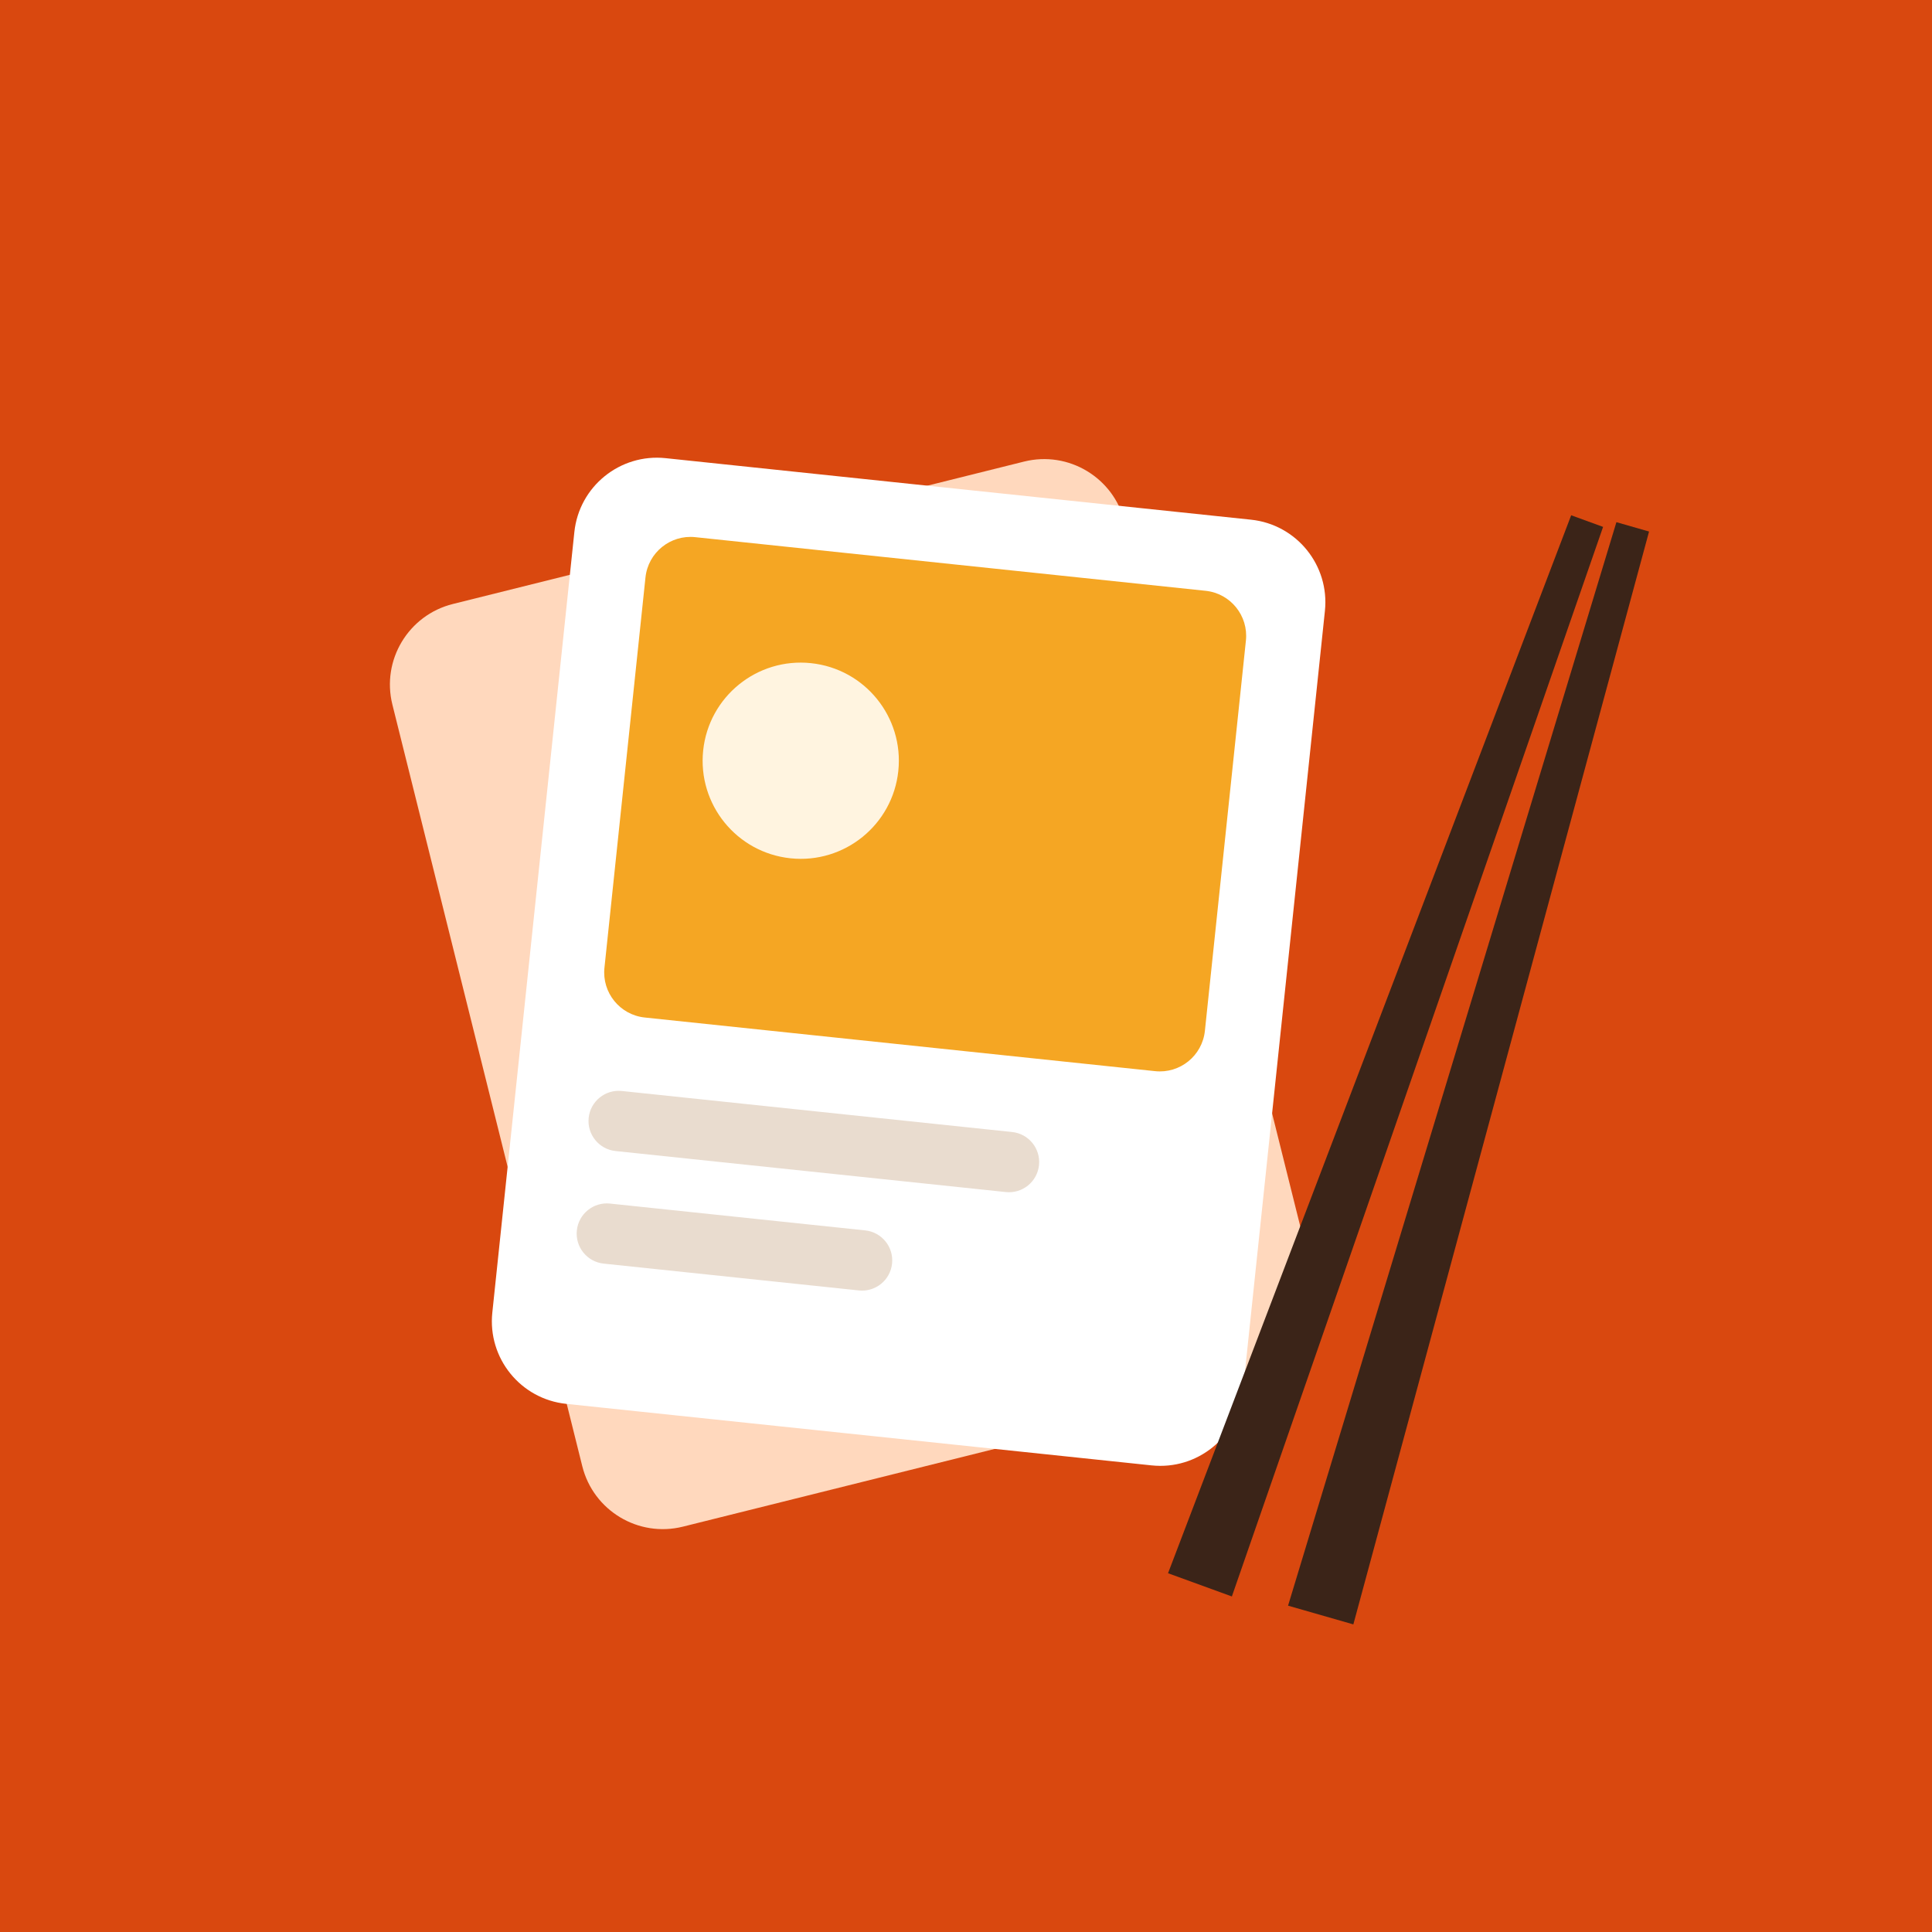
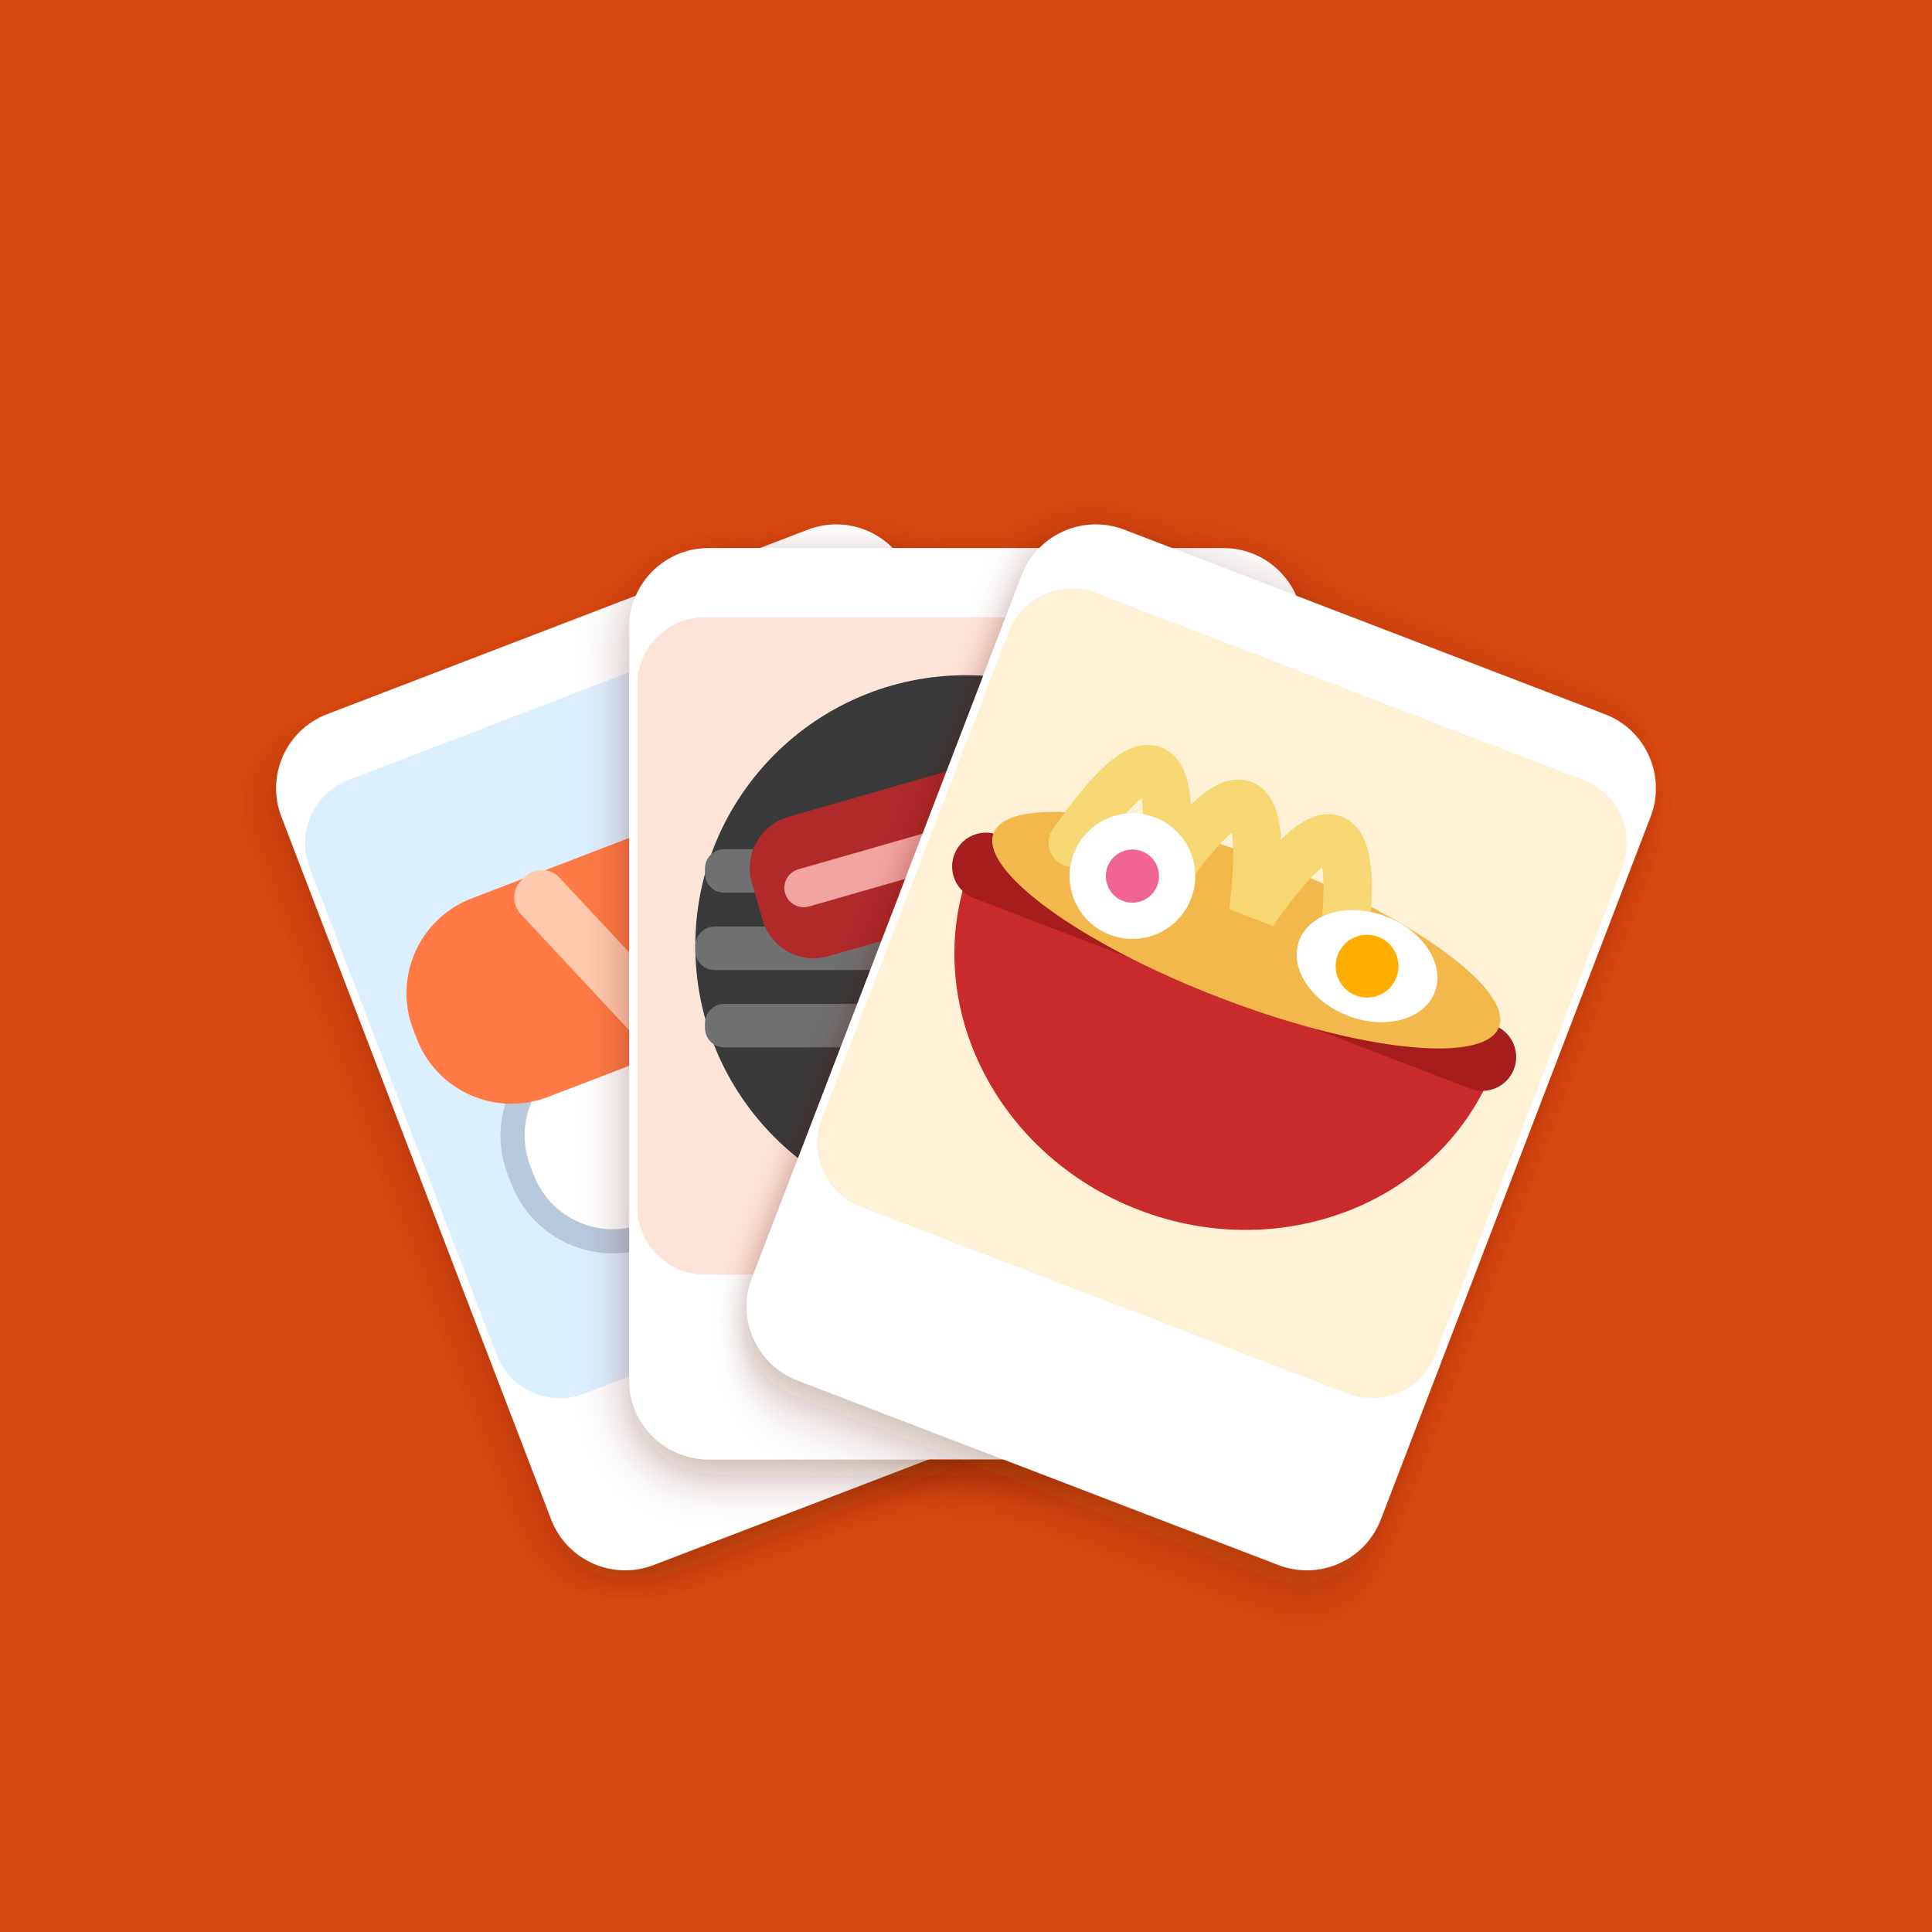
<svg xmlns="http://www.w3.org/2000/svg" viewBox="0 0 512 512">
  <rect width="512" height="512" fill="#d9480f" />
-   <g transform="rotate(-14 232 262)">
-     <rect x="126" y="136" width="200" height="252" rx="22" fill="#ffd8bd" />
+   <defs>
+     <filter id="shadow" x="-20%" y="-20%" width="140%" height="140%">
+       <feDropShadow dx="0" dy="4" stdDeviation="6" flood-color="#5a1a00" flood-opacity="0.35" />
+     </filter>
+     <g id="ramen">
+       <rect x="-68" y="-98" width="136" height="136" rx="14" fill="#fff1d6" />
+       <path d="M-58 -36 H58 A58 54 0 0 1 -58 -36 Z" fill="#c92a2a" />
+       <rect x="-62" y="-44" width="124" height="14" rx="7" fill="#a51d1d" />
+       <ellipse cx="0" cy="-44" rx="56" ry="15" fill="#f2b84b" />
+       <path d="M-40 -48 q10 -40 20 0 q10 -40 20 0 q10 -40 20 0" fill="none" stroke="#f7d774" stroke-width="10" stroke-linecap="round" />
+       <circle cx="-26" cy="-46" r="13" fill="#ffffff" />
+       <circle cx="-26" cy="-46" r="5.5" fill="#f06595" />
+       <ellipse cx="26" cy="-46" rx="15" ry="11" fill="#ffffff" />
+       <circle cx="26" cy="-46" r="6.5" fill="#ffae00" />
+     </g>
+     <g id="sushi">
+       <rect x="-68" y="-98" width="136" height="136" rx="14" fill="#dcefff" />
+       <rect x="-50" y="-30" width="100" height="42" rx="20" fill="#ffffff" stroke="#b9c9dc" stroke-width="5" />
+       <rect x="-60" y="-66" width="120" height="44" rx="21" fill="#ff7a45" />
+       <rect x="-24" y="-68" width="11" height="48" rx="5" fill="#ffc9ad" transform="rotate(-22 -18 -44)" />
+       <rect x="12" y="-68" width="11" height="48" rx="5" fill="#ffc9ad" transform="rotate(-22 18 -44)" />
+     </g>
+     <g id="yakiniku">
+       <rect x="-68" y="-98" width="136" height="136" rx="14" fill="#fde4d8" />
+       <circle cx="0" cy="-30" r="56" fill="#3a3a3a" />
+       <rect x="-54" y="-50" width="108" height="9" rx="4" fill="#707070" />
+       <rect x="-56" y="-34" width="112" height="9" rx="4" fill="#707070" />
+       <rect x="-54" y="-18" width="108" height="9" rx="4" fill="#707070" />
+       <g transform="rotate(-16 -16 -46)">
+         <rect x="-44" y="-62" width="56" height="30" rx="11" fill="#b02a2a" />
+         <rect x="-38" y="-51" width="44" height="8" rx="4" fill="#f4a3a3" />
+       </g>
+       <g transform="rotate(14 16 -14)">
+         <rect x="-12" y="-30" width="56" height="30" rx="11" fill="#b02a2a" />
+         <rect x="-6" y="-19" width="44" height="8" rx="4" fill="#f4a3a3" />
+       </g>
+     </g>
+   </defs>
+   <g transform="rotate(-21 256 440) translate(256 266) scale(1.05)">
+     <g filter="url(#shadow)">
+       <rect x="-85" y="-115" width="170" height="230" rx="20" fill="#ffffff" />
+     </g>
+     <use href="#sushi" transform="translate(0 22) scale(1.22)" />
  </g>
-   <g transform="rotate(6 232 262)">
-     <rect x="140" y="128" width="200" height="252" rx="22" fill="#ffffff" />
-     <rect x="160" y="148" width="160" height="128" rx="12" fill="#f5a623" />
-     <circle cx="206" cy="204" r="26" fill="#fff4e0" />
-     <rect x="160" y="296" width="120" height="16" rx="8" fill="#e9dccf" />
-     <rect x="160" y="326" width="84" height="16" rx="8" fill="#e9dccf" />
+   <g transform="rotate(0 256 440) translate(256 266) scale(1.05)">
+     <g filter="url(#shadow)">
+       <rect x="-85" y="-115" width="170" height="230" rx="20" fill="#ffffff" />
+     </g>
+     <use href="#yakiniku" transform="translate(0 22) scale(1.22)" />
  </g>
-   <g fill="#3b2418">
-     <polygon points="0,-9 300,-4.5 300,4.5 0,9" transform="translate(318 420) rotate(-70)" />
-     <polygon points="0,-9 300,-4.5 300,4.5 0,9" transform="translate(350 428) rotate(-74)" />
+   <g transform="rotate(21 256 440) translate(256 266) scale(1.05)">
+     <g filter="url(#shadow)">
+       <rect x="-85" y="-115" width="170" height="230" rx="20" fill="#ffffff" />
+     </g>
+     <use href="#ramen" transform="translate(0 22) scale(1.22)" />
  </g>
</svg>
